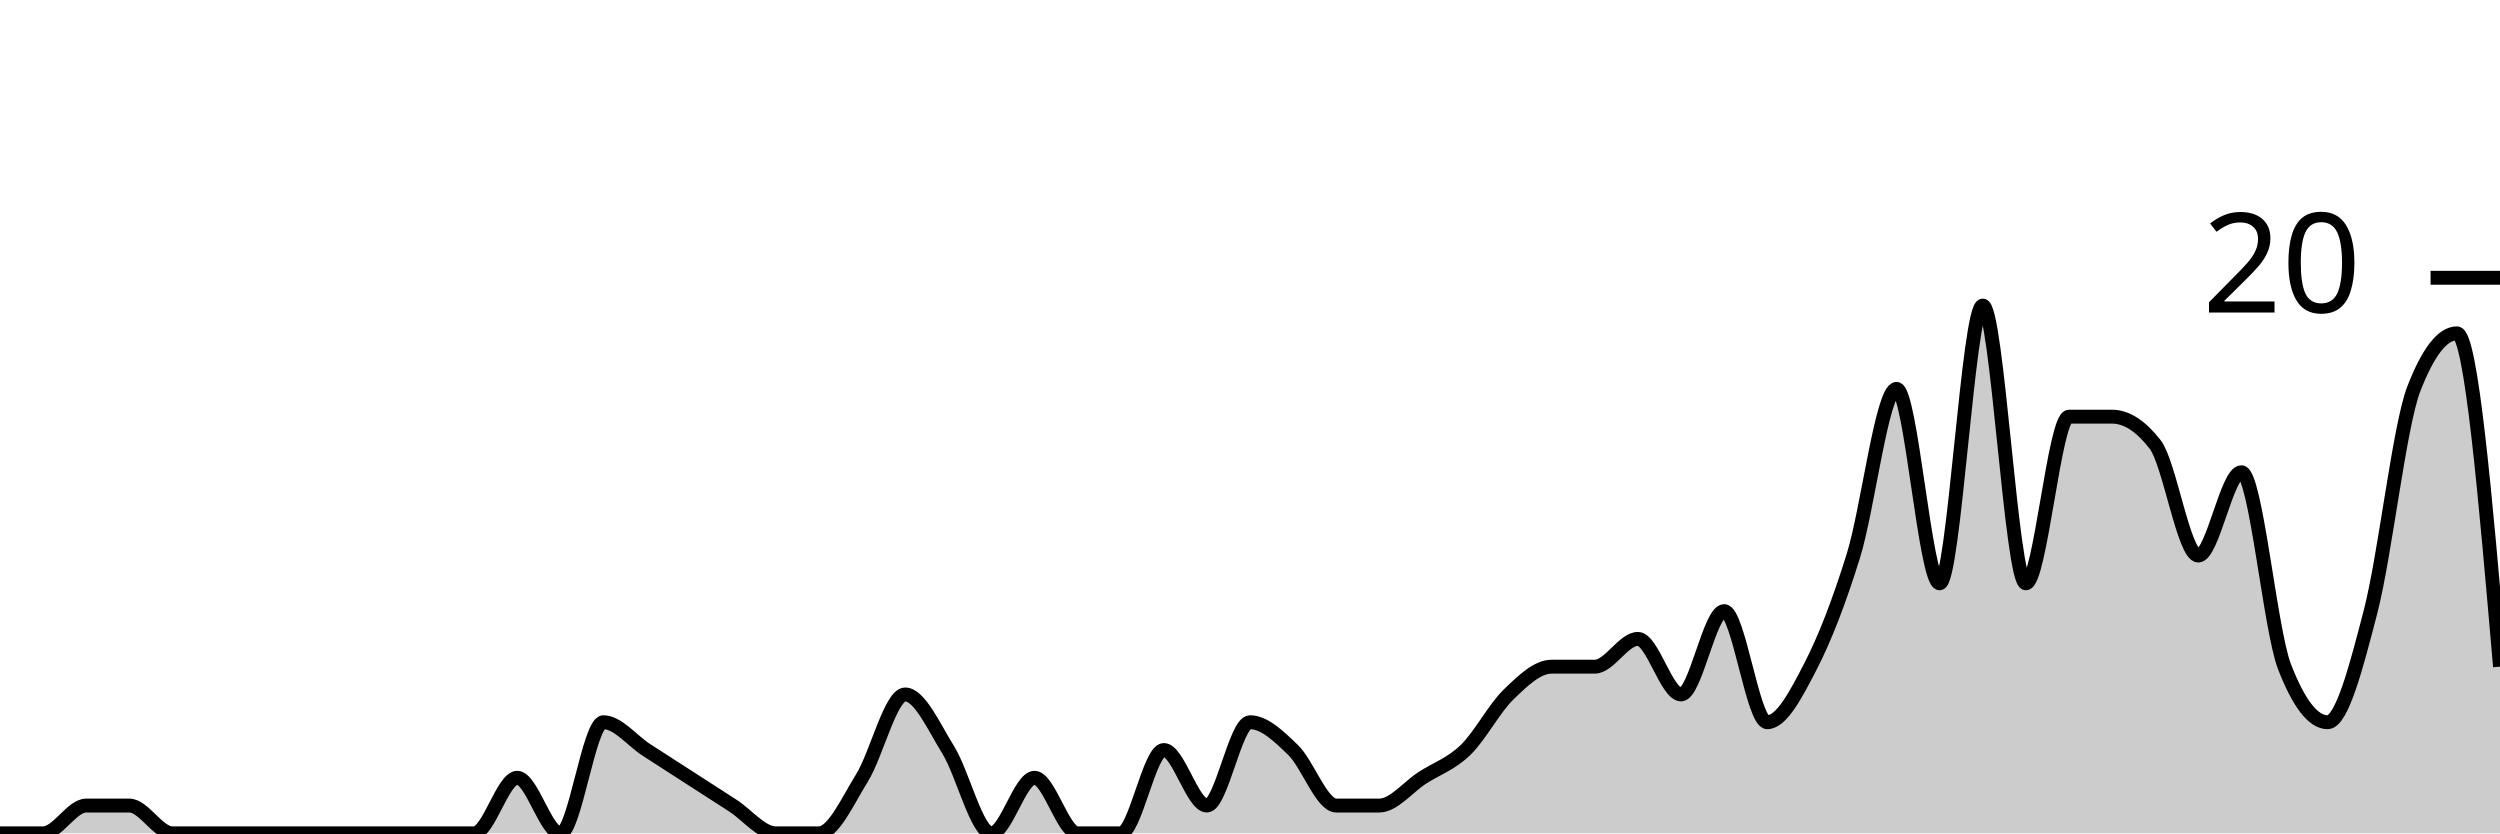
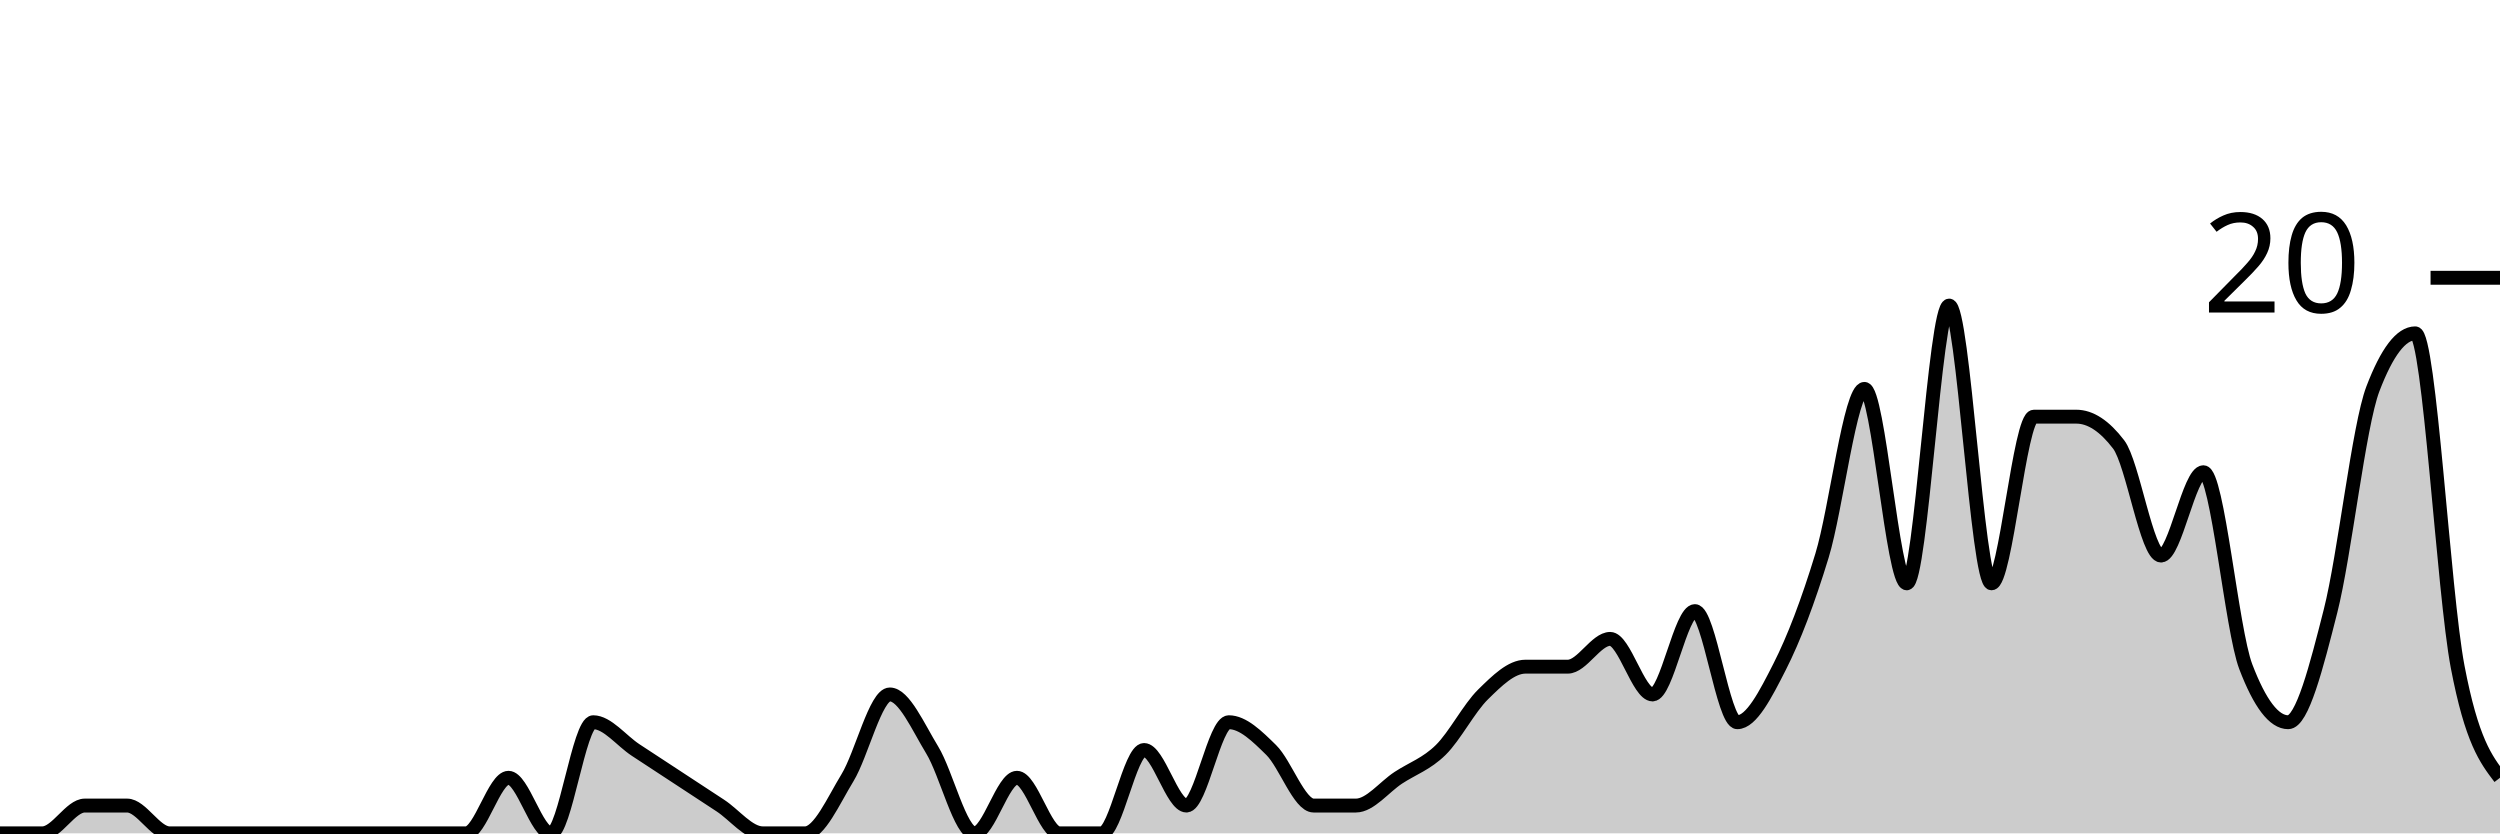
<svg xmlns="http://www.w3.org/2000/svg" viewBox="0 0 180 60">
  <g transform="translate(0,20)">
-     <path class="area" fill="rgba(0, 0, 0, 0.2)" d="M0,40C1.034,40,2.069,40,3.103,40C4.138,40,5.172,38,6.207,38C7.241,38,8.276,38,9.31,38C10.345,38,11.379,40,12.414,40C13.448,40,14.483,40,15.517,40C16.552,40,17.586,40,18.621,40C19.655,40,20.69,40,21.724,40C22.759,40,23.793,40,24.828,40C25.862,40,26.897,40,27.931,40C28.966,40,30,40,31.034,40C32.069,40,33.103,40,34.138,40C35.172,40,36.207,36,37.241,36C38.276,36,39.31,40,40.345,40C41.379,40,42.414,32,43.448,32C44.483,32,45.517,33.333,46.552,34C47.586,34.667,48.621,35.333,49.655,36C50.69,36.667,51.724,37.333,52.759,38C53.793,38.667,54.828,40,55.862,40C56.897,40,57.931,40,58.966,40C60,40,61.034,37.667,62.069,36C63.103,34.333,64.138,30,65.172,30C66.207,30,67.241,32.333,68.276,34C69.31,35.667,70.345,40,71.379,40C72.414,40,73.448,36,74.483,36C75.517,36,76.552,40,77.586,40C78.621,40,79.655,40,80.69,40C81.724,40,82.759,34,83.793,34C84.828,34,85.862,38,86.897,38C87.931,38,88.966,32,90,32C91.034,32,92.069,33,93.103,34C94.138,35,95.172,38,96.207,38C97.241,38,98.276,38,99.31,38C100.345,38,101.379,36.667,102.414,36C103.448,35.333,104.483,35,105.517,34C106.552,33,107.586,31,108.621,30C109.655,29,110.69,28,111.724,28C112.759,28,113.793,28,114.828,28C115.862,28,116.897,26,117.931,26C118.966,26,120,30,121.034,30C122.069,30,123.103,24,124.138,24C125.172,24,126.207,32,127.241,32C128.276,32,129.31,30,130.345,28C131.379,26,132.414,23.333,133.448,20C134.483,16.667,135.517,8,136.552,8C137.586,8,138.621,22,139.655,22C140.69,22,141.724,2,142.759,2C143.793,2,144.828,22,145.862,22C146.897,22,147.931,10,148.966,10C150,10,151.034,10,152.069,10C153.103,10,154.138,10.667,155.172,12C156.207,13.333,157.241,20,158.276,20C159.31,20,160.345,14,161.379,14C162.414,14,163.448,25.333,164.483,28C165.517,30.667,166.552,32,167.586,32C168.621,32,169.655,28,170.69,24C171.724,20,172.759,10.667,173.793,8C174.828,5.333,175.862,4,176.897,4C177.931,4,178.966,16,180,28L180,40C178.966,40,177.931,40,176.897,40C175.862,40,174.828,40,173.793,40C172.759,40,171.724,40,170.69,40C169.655,40,168.621,40,167.586,40C166.552,40,165.517,40,164.483,40C163.448,40,162.414,40,161.379,40C160.345,40,159.31,40,158.276,40C157.241,40,156.207,40,155.172,40C154.138,40,153.103,40,152.069,40C151.034,40,150,40,148.966,40C147.931,40,146.897,40,145.862,40C144.828,40,143.793,40,142.759,40C141.724,40,140.69,40,139.655,40C138.621,40,137.586,40,136.552,40C135.517,40,134.483,40,133.448,40C132.414,40,131.379,40,130.345,40C129.31,40,128.276,40,127.241,40C126.207,40,125.172,40,124.138,40C123.103,40,122.069,40,121.034,40C120,40,118.966,40,117.931,40C116.897,40,115.862,40,114.828,40C113.793,40,112.759,40,111.724,40C110.69,40,109.655,40,108.621,40C107.586,40,106.552,40,105.517,40C104.483,40,103.448,40,102.414,40C101.379,40,100.345,40,99.31,40C98.276,40,97.241,40,96.207,40C95.172,40,94.138,40,93.103,40C92.069,40,91.034,40,90,40C88.966,40,87.931,40,86.897,40C85.862,40,84.828,40,83.793,40C82.759,40,81.724,40,80.69,40C79.655,40,78.621,40,77.586,40C76.552,40,75.517,40,74.483,40C73.448,40,72.414,40,71.379,40C70.345,40,69.31,40,68.276,40C67.241,40,66.207,40,65.172,40C64.138,40,63.103,40,62.069,40C61.034,40,60,40,58.966,40C57.931,40,56.897,40,55.862,40C54.828,40,53.793,40,52.759,40C51.724,40,50.69,40,49.655,40C48.621,40,47.586,40,46.552,40C45.517,40,44.483,40,43.448,40C42.414,40,41.379,40,40.345,40C39.31,40,38.276,40,37.241,40C36.207,40,35.172,40,34.138,40C33.103,40,32.069,40,31.034,40C30,40,28.966,40,27.931,40C26.897,40,25.862,40,24.828,40C23.793,40,22.759,40,21.724,40C20.69,40,19.655,40,18.621,40C17.586,40,16.552,40,15.517,40C14.483,40,13.448,40,12.414,40C11.379,40,10.345,40,9.31,40C8.276,40,7.241,40,6.207,40C5.172,40,4.138,40,3.103,40C2.069,40,1.034,40,0,40Z" />
-     <path class="line" stroke="black" fill="none" d="M0,40C1.034,40,2.069,40,3.103,40C4.138,40,5.172,38,6.207,38C7.241,38,8.276,38,9.31,38C10.345,38,11.379,40,12.414,40C13.448,40,14.483,40,15.517,40C16.552,40,17.586,40,18.621,40C19.655,40,20.69,40,21.724,40C22.759,40,23.793,40,24.828,40C25.862,40,26.897,40,27.931,40C28.966,40,30,40,31.034,40C32.069,40,33.103,40,34.138,40C35.172,40,36.207,36,37.241,36C38.276,36,39.31,40,40.345,40C41.379,40,42.414,32,43.448,32C44.483,32,45.517,33.333,46.552,34C47.586,34.667,48.621,35.333,49.655,36C50.69,36.667,51.724,37.333,52.759,38C53.793,38.667,54.828,40,55.862,40C56.897,40,57.931,40,58.966,40C60,40,61.034,37.667,62.069,36C63.103,34.333,64.138,30,65.172,30C66.207,30,67.241,32.333,68.276,34C69.31,35.667,70.345,40,71.379,40C72.414,40,73.448,36,74.483,36C75.517,36,76.552,40,77.586,40C78.621,40,79.655,40,80.69,40C81.724,40,82.759,34,83.793,34C84.828,34,85.862,38,86.897,38C87.931,38,88.966,32,90,32C91.034,32,92.069,33,93.103,34C94.138,35,95.172,38,96.207,38C97.241,38,98.276,38,99.31,38C100.345,38,101.379,36.667,102.414,36C103.448,35.333,104.483,35,105.517,34C106.552,33,107.586,31,108.621,30C109.655,29,110.69,28,111.724,28C112.759,28,113.793,28,114.828,28C115.862,28,116.897,26,117.931,26C118.966,26,120,30,121.034,30C122.069,30,123.103,24,124.138,24C125.172,24,126.207,32,127.241,32C128.276,32,129.31,30,130.345,28C131.379,26,132.414,23.333,133.448,20C134.483,16.667,135.517,8,136.552,8C137.586,8,138.621,22,139.655,22C140.69,22,141.724,2,142.759,2C143.793,2,144.828,22,145.862,22C146.897,22,147.931,10,148.966,10C150,10,151.034,10,152.069,10C153.103,10,154.138,10.667,155.172,12C156.207,13.333,157.241,20,158.276,20C159.31,20,160.345,14,161.379,14C162.414,14,163.448,25.333,164.483,28C165.517,30.667,166.552,32,167.586,32C168.621,32,169.655,28,170.69,24C171.724,20,172.759,10.667,173.793,8C174.828,5.333,175.862,4,176.897,4C177.931,4,178.966,16,180,28" />
+     <path class="area" fill="rgba(0, 0, 0, 0.2)" d="M0,40C1.017,40,2.034,40,3.051,40C4.068,40,5.085,38,6.102,38C7.119,38,8.136,38,9.153,38C10.169,38,11.186,40,12.203,40C13.22,40,14.237,40,15.254,40C16.271,40,17.288,40,18.305,40C19.322,40,20.339,40,21.356,40C22.373,40,23.39,40,24.407,40C25.424,40,26.441,40,27.458,40C28.475,40,29.492,40,30.508,40C31.525,40,32.542,40,33.559,40C34.576,40,35.593,36,36.61,36C37.627,36,38.644,40,39.661,40C40.678,40,41.695,32,42.712,32C43.729,32,44.746,33.333,45.763,34C46.78,34.667,47.797,35.333,48.814,36C49.831,36.667,50.847,37.333,51.864,38C52.881,38.667,53.898,40,54.915,40C55.932,40,56.949,40,57.966,40C58.983,40,60,37.667,61.017,36C62.034,34.333,63.051,30,64.068,30C65.085,30,66.102,32.333,67.119,34C68.136,35.667,69.153,40,70.169,40C71.186,40,72.203,36,73.22,36C74.237,36,75.254,40,76.271,40C77.288,40,78.305,40,79.322,40C80.339,40,81.356,34,82.373,34C83.39,34,84.407,38,85.424,38C86.441,38,87.458,32,88.475,32C89.492,32,90.508,33,91.525,34C92.542,35,93.559,38,94.576,38C95.593,38,96.61,38,97.627,38C98.644,38,99.661,36.667,100.678,36C101.695,35.333,102.712,35,103.729,34C104.746,33,105.763,31,106.78,30C107.797,29,108.814,28,109.831,28C110.847,28,111.864,28,112.881,28C113.898,28,114.915,26,115.932,26C116.949,26,117.966,30,118.983,30C120,30,121.017,24,122.034,24C123.051,24,124.068,32,125.085,32C126.102,32,127.119,30,128.136,28C129.153,26,130.169,23.333,131.186,20C132.203,16.667,133.22,8,134.237,8C135.254,8,136.271,22,137.288,22C138.305,22,139.322,2,140.339,2C141.356,2,142.373,22,143.39,22C144.407,22,145.424,10,146.441,10C147.458,10,148.475,10,149.492,10C150.508,10,151.525,10.667,152.542,12C153.559,13.333,154.576,20,155.593,20C156.61,20,157.627,14,158.644,14C159.661,14,160.678,25.333,161.695,28C162.712,30.667,163.729,32,164.746,32C165.763,32,166.78,28,167.797,24C168.814,20,169.831,10.667,170.847,8C171.864,5.333,172.881,4,173.898,4C174.915,4,175.932,22.667,176.949,28C177.966,33.333,178.983,34.667,180,36L180,40C178.983,40,177.966,40,176.949,40C175.932,40,174.915,40,173.898,40C172.881,40,171.864,40,170.847,40C169.831,40,168.814,40,167.797,40C166.78,40,165.763,40,164.746,40C163.729,40,162.712,40,161.695,40C160.678,40,159.661,40,158.644,40C157.627,40,156.61,40,155.593,40C154.576,40,153.559,40,152.542,40C151.525,40,150.508,40,149.492,40C148.475,40,147.458,40,146.441,40C145.424,40,144.407,40,143.39,40C142.373,40,141.356,40,140.339,40C139.322,40,138.305,40,137.288,40C136.271,40,135.254,40,134.237,40C133.22,40,132.203,40,131.186,40C130.169,40,129.153,40,128.136,40C127.119,40,126.102,40,125.085,40C124.068,40,123.051,40,122.034,40C121.017,40,120,40,118.983,40C117.966,40,116.949,40,115.932,40C114.915,40,113.898,40,112.881,40C111.864,40,110.847,40,109.831,40C108.814,40,107.797,40,106.78,40C105.763,40,104.746,40,103.729,40C102.712,40,101.695,40,100.678,40C99.661,40,98.644,40,97.627,40C96.61,40,95.593,40,94.576,40C93.559,40,92.542,40,91.525,40C90.508,40,89.492,40,88.475,40C87.458,40,86.441,40,85.424,40C84.407,40,83.39,40,82.373,40C81.356,40,80.339,40,79.322,40C78.305,40,77.288,40,76.271,40C75.254,40,74.237,40,73.22,40C72.203,40,71.186,40,70.169,40C69.153,40,68.136,40,67.119,40C66.102,40,65.085,40,64.068,40C63.051,40,62.034,40,61.017,40C60,40,58.983,40,57.966,40C56.949,40,55.932,40,54.915,40C53.898,40,52.881,40,51.864,40C50.847,40,49.831,40,48.814,40C47.797,40,46.78,40,45.763,40C44.746,40,43.729,40,42.712,40C41.695,40,40.678,40,39.661,40C38.644,40,37.627,40,36.61,40C35.593,40,34.576,40,33.559,40C32.542,40,31.525,40,30.508,40C29.492,40,28.475,40,27.458,40C26.441,40,25.424,40,24.407,40C23.39,40,22.373,40,21.356,40C20.339,40,19.322,40,18.305,40C17.288,40,16.271,40,15.254,40C14.237,40,13.22,40,12.203,40C11.186,40,10.169,40,9.153,40C8.136,40,7.119,40,6.102,40C5.085,40,4.068,40,3.051,40C2.034,40,1.017,40,0,40Z" />
+     <path class="line" stroke="black" fill="none" d="M0,40C1.017,40,2.034,40,3.051,40C4.068,40,5.085,38,6.102,38C7.119,38,8.136,38,9.153,38C10.169,38,11.186,40,12.203,40C13.22,40,14.237,40,15.254,40C16.271,40,17.288,40,18.305,40C19.322,40,20.339,40,21.356,40C22.373,40,23.39,40,24.407,40C25.424,40,26.441,40,27.458,40C28.475,40,29.492,40,30.508,40C31.525,40,32.542,40,33.559,40C34.576,40,35.593,36,36.61,36C37.627,36,38.644,40,39.661,40C40.678,40,41.695,32,42.712,32C43.729,32,44.746,33.333,45.763,34C46.78,34.667,47.797,35.333,48.814,36C49.831,36.667,50.847,37.333,51.864,38C52.881,38.667,53.898,40,54.915,40C55.932,40,56.949,40,57.966,40C58.983,40,60,37.667,61.017,36C62.034,34.333,63.051,30,64.068,30C65.085,30,66.102,32.333,67.119,34C68.136,35.667,69.153,40,70.169,40C71.186,40,72.203,36,73.22,36C74.237,36,75.254,40,76.271,40C77.288,40,78.305,40,79.322,40C80.339,40,81.356,34,82.373,34C83.39,34,84.407,38,85.424,38C86.441,38,87.458,32,88.475,32C89.492,32,90.508,33,91.525,34C92.542,35,93.559,38,94.576,38C95.593,38,96.61,38,97.627,38C98.644,38,99.661,36.667,100.678,36C101.695,35.333,102.712,35,103.729,34C104.746,33,105.763,31,106.78,30C107.797,29,108.814,28,109.831,28C110.847,28,111.864,28,112.881,28C113.898,28,114.915,26,115.932,26C116.949,26,117.966,30,118.983,30C120,30,121.017,24,122.034,24C123.051,24,124.068,32,125.085,32C126.102,32,127.119,30,128.136,28C129.153,26,130.169,23.333,131.186,20C132.203,16.667,133.22,8,134.237,8C135.254,8,136.271,22,137.288,22C138.305,22,139.322,2,140.339,2C141.356,2,142.373,22,143.39,22C144.407,22,145.424,10,146.441,10C147.458,10,148.475,10,149.492,10C150.508,10,151.525,10.667,152.542,12C153.559,13.333,154.576,20,155.593,20C156.61,20,157.627,14,158.644,14C159.661,14,160.678,25.333,161.695,28C162.712,30.667,163.729,32,164.746,32C165.763,32,166.78,28,167.797,24C168.814,20,169.831,10.667,170.847,8C171.864,5.333,172.881,4,173.898,4C174.915,4,175.932,22.667,176.949,28C177.966,33.333,178.983,34.667,180,36" />
    <path class="axis-ceiling" stroke-width="1" stroke="black" fill="none" d="M175,0L180,0" />
    <text class="axis-ceiling-label" font-family="sans-serif" text-anchor="end" font-size="10px" x="170" y="2.5">20</text>
  </g>
</svg>
